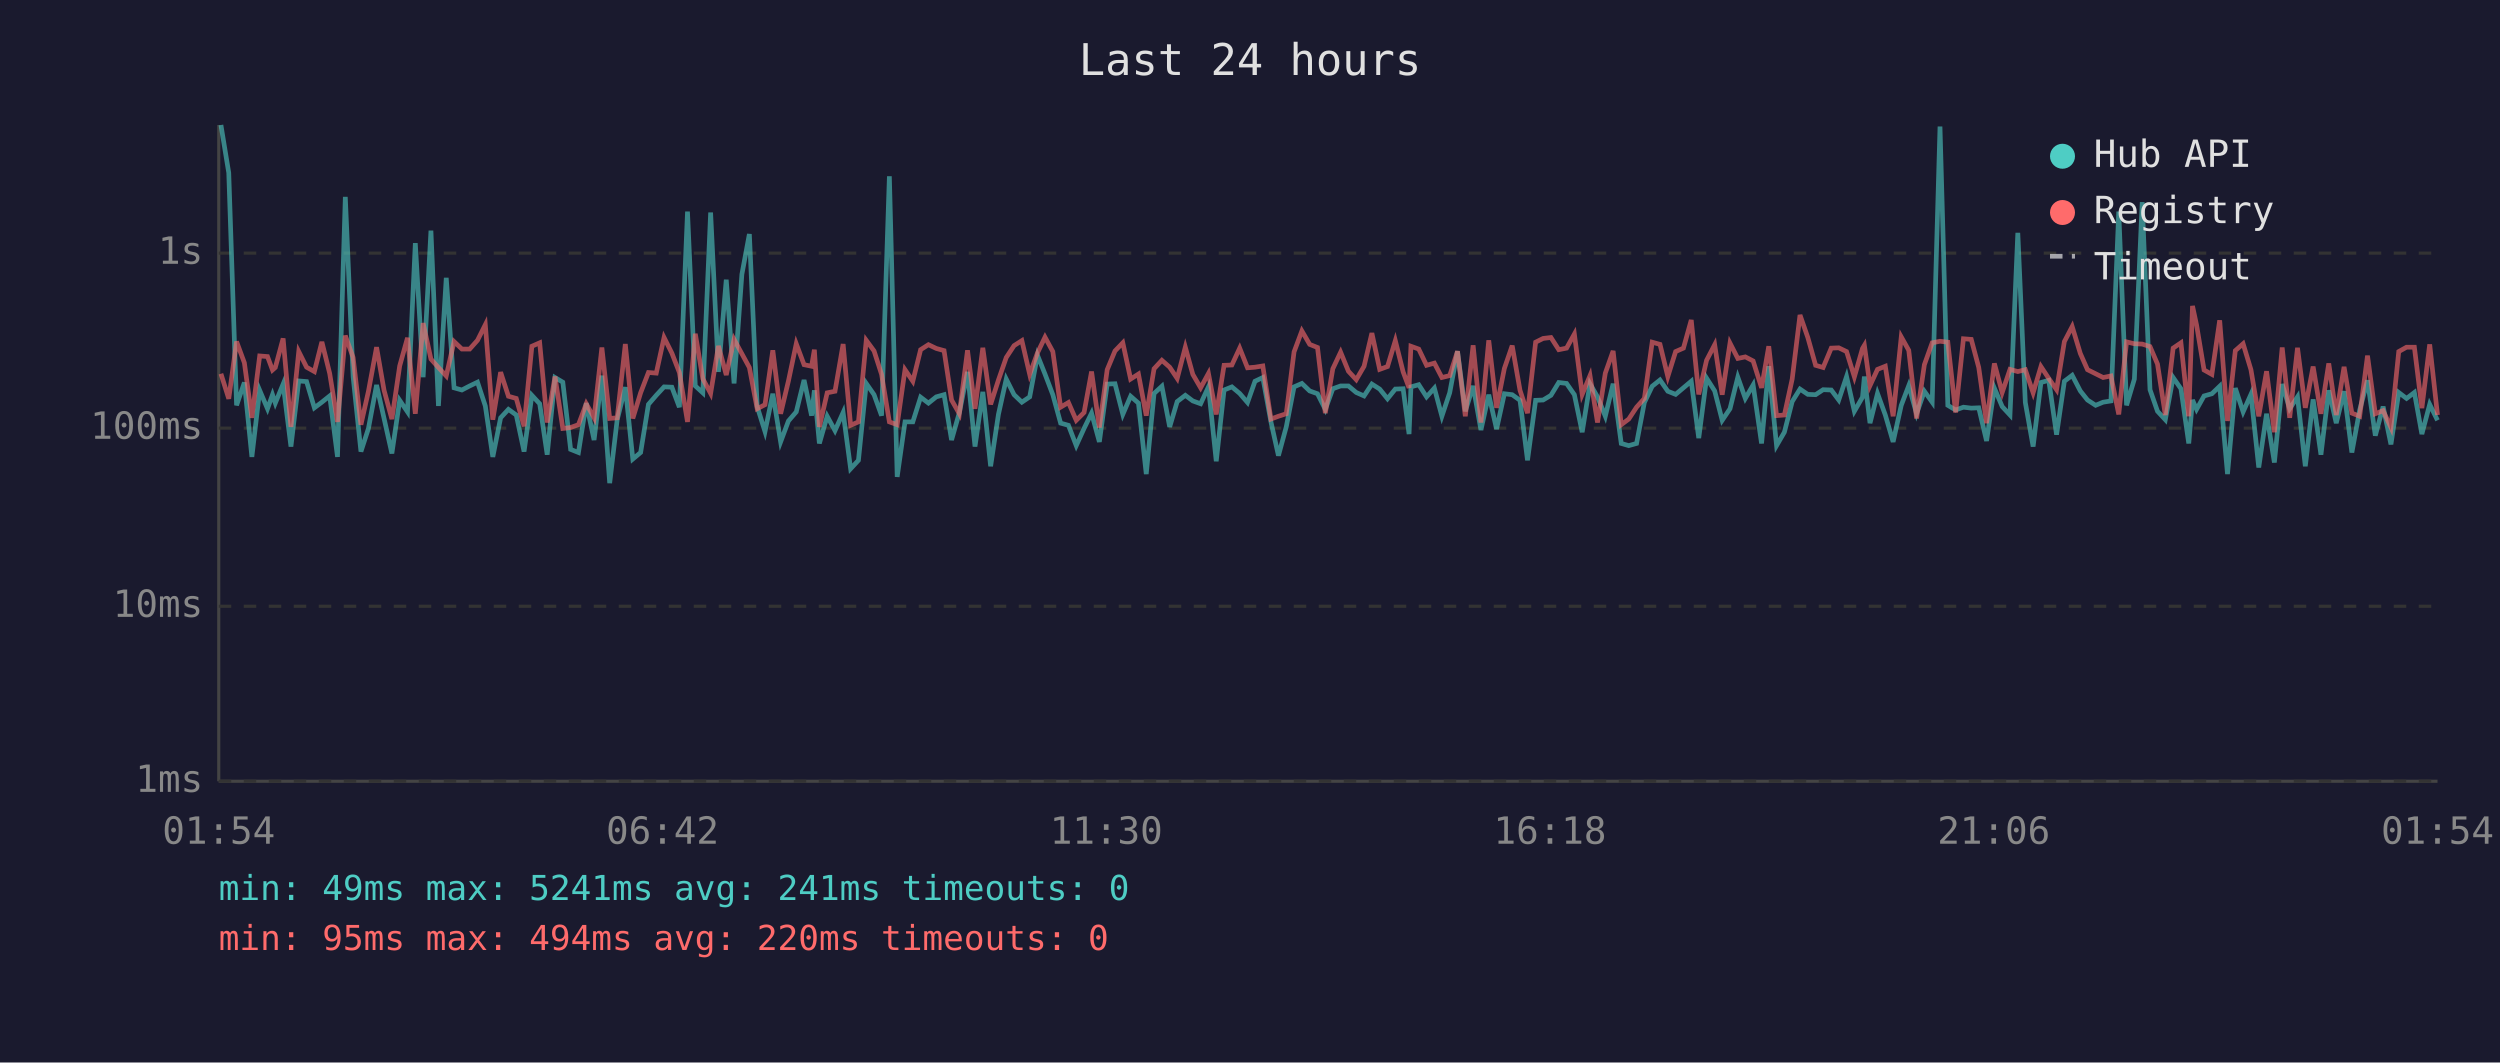
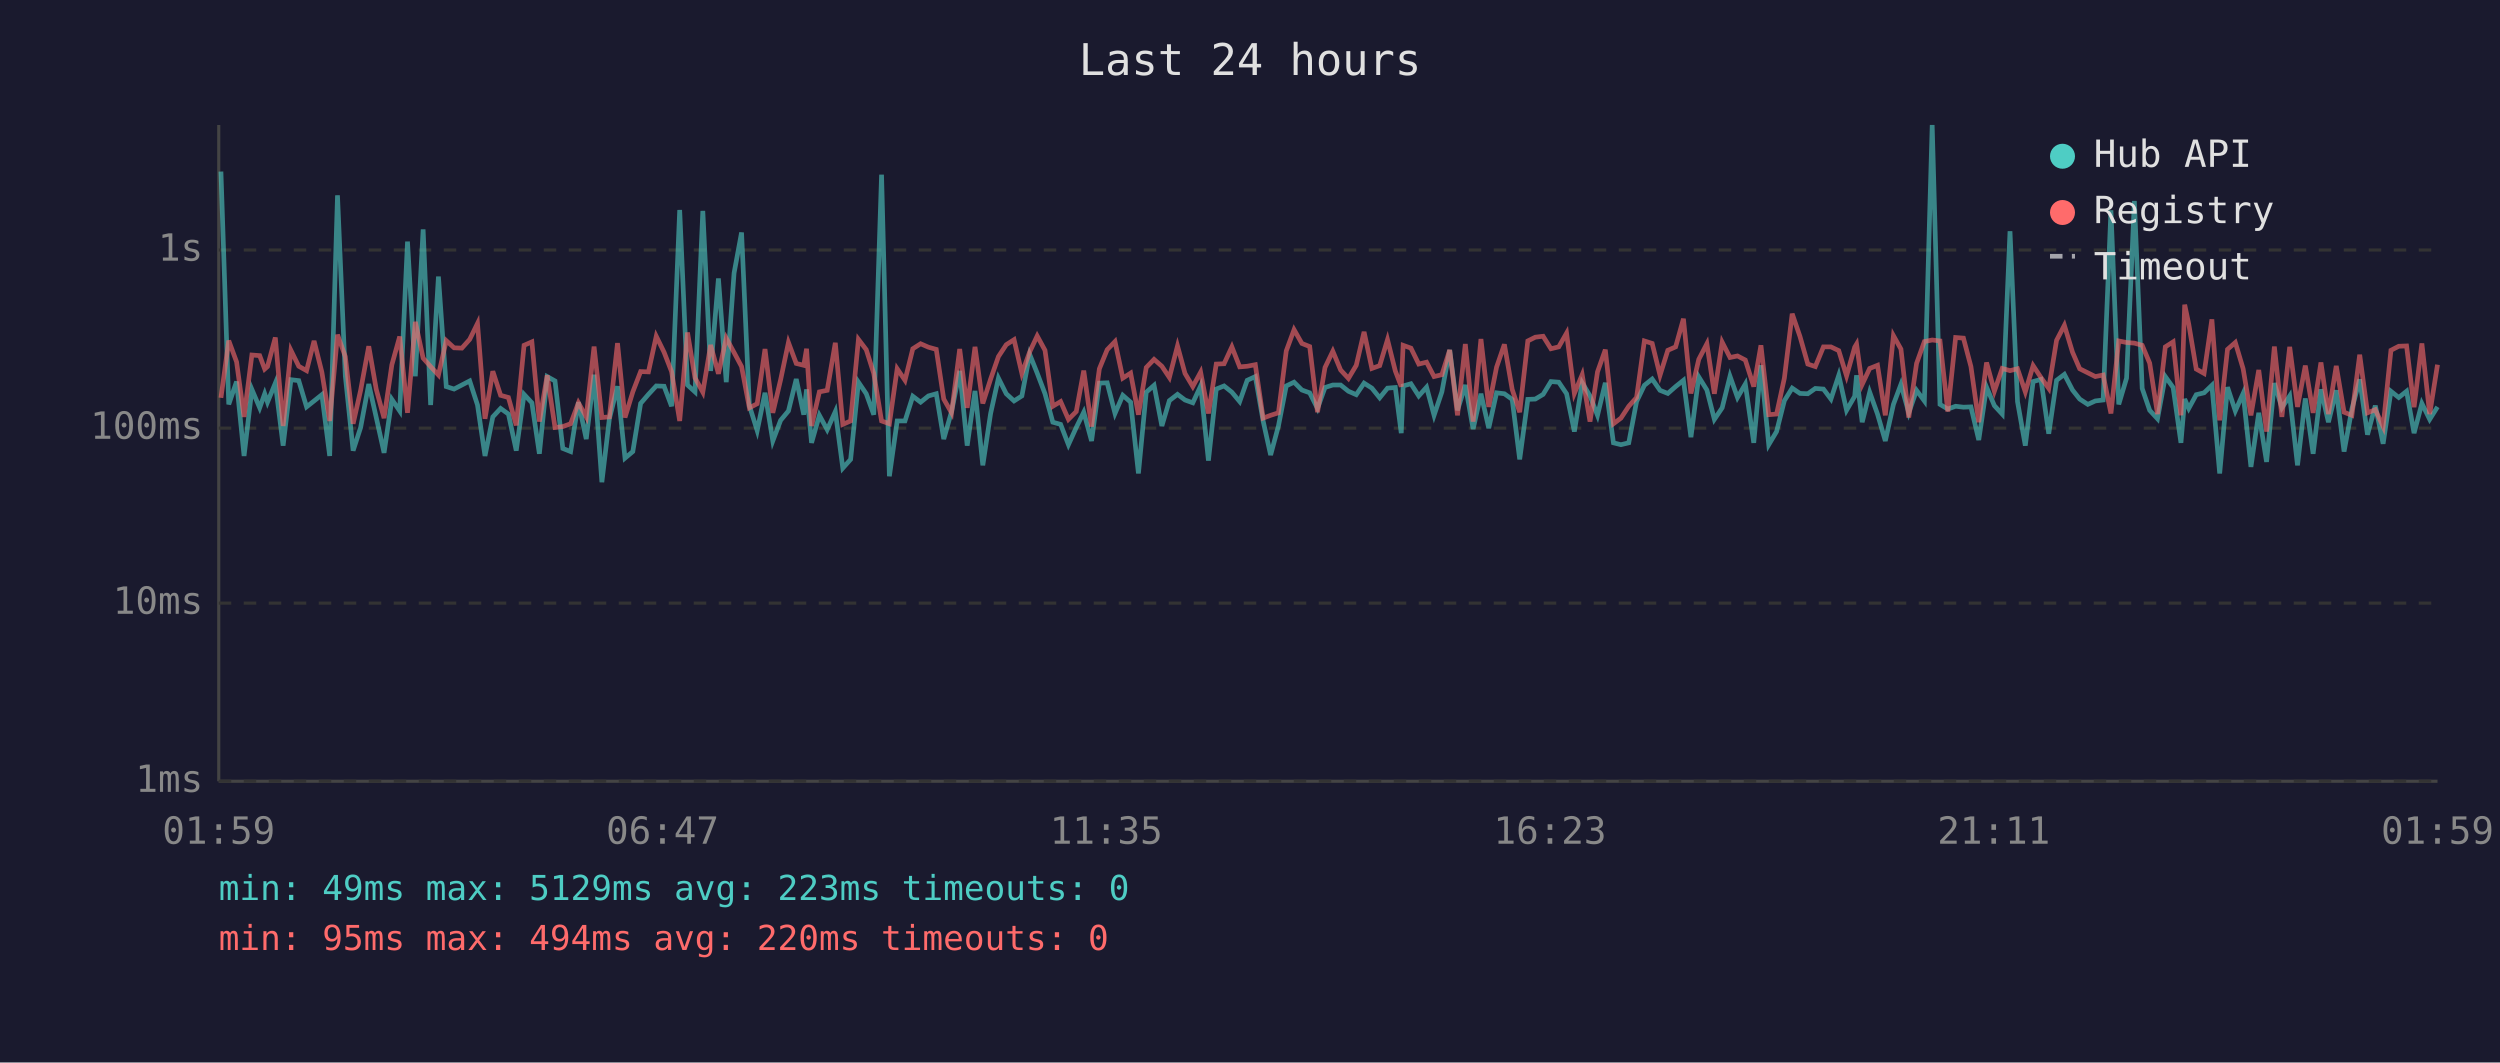
<svg xmlns="http://www.w3.org/2000/svg" viewBox="0 0 800 340" font-family="monospace" font-size="12">
  <rect width="800" height="340" fill="#1a1a2e" />
  <text x="400" y="24" fill="#e0e0e0" font-size="14" text-anchor="middle">Last 24 hours</text>
  <line x1="70" y1="40" x2="70" y2="250" stroke="#444" stroke-width="1" />
  <line x1="70" y1="250" x2="780" y2="250" stroke="#444" stroke-width="1" />
  <line x1="70" y1="250" x2="780" y2="250" stroke="#333" stroke-width="1" stroke-dasharray="4" />
  <text x="65" y="250" fill="#888" text-anchor="end" dominant-baseline="middle">1ms</text>
-   <line x1="70" y1="194" x2="780" y2="194" stroke="#333" stroke-width="1" stroke-dasharray="4" />
-   <text x="65" y="194" fill="#888" text-anchor="end" dominant-baseline="middle">10ms</text>
+   <line x1="70" y1="193" x2="780" y2="193" stroke="#333" stroke-width="1" stroke-dasharray="4" />
+   <text x="65" y="193" fill="#888" text-anchor="end" dominant-baseline="middle">10ms</text>
  <line x1="70" y1="137" x2="780" y2="137" stroke="#333" stroke-width="1" stroke-dasharray="4" />
  <text x="65" y="137" fill="#888" text-anchor="end" dominant-baseline="middle">100ms</text>
-   <line x1="70" y1="81" x2="780" y2="81" stroke="#333" stroke-width="1" stroke-dasharray="4" />
-   <text x="65" y="81" fill="#888" text-anchor="end" dominant-baseline="middle">1s</text>
-   <text x="70" y="270" fill="#888" text-anchor="middle">01:54</text>
-   <text x="212" y="270" fill="#888" text-anchor="middle">06:42</text>
-   <text x="354" y="270" fill="#888" text-anchor="middle">11:30</text>
-   <text x="496" y="270" fill="#888" text-anchor="middle">16:18</text>
-   <text x="638" y="270" fill="#888" text-anchor="middle">21:06</text>
-   <text x="780" y="270" fill="#888" text-anchor="middle">01:54</text>
-   <polyline points="70.7,40.0 73.2,55.3 75.7,129.7 78.2,122.4 80.6,146.2 83.1,124.9 85.6,130.8 87.2,126.3 88.1,129.0 90.6,122.9 93.1,142.9 95.6,121.9 98.1,122.1 100.6,130.5 103.0,128.7 105.5,126.7 108.0,146.2 110.5,63.0 113.0,120.6 115.5,144.5 117.9,137.1 120.5,123.2 122.9,133.9 125.4,145.1 127.9,128.1 130.4,131.8 132.9,77.8 135.4,120.7 137.9,73.8 140.3,129.9 142.8,88.9 145.3,124.1 147.8,124.8 150.3,123.5 152.8,122.3 155.3,129.9 157.7,146.2 160.2,133.7 162.7,131.0 165.2,132.8 167.7,144.5 170.2,126.5 172.7,129.2 175.1,145.5 177.6,120.8 180.1,122.3 182.6,143.8 185.1,144.8 187.6,129.0 190.1,140.8 192.6,120.2 195.1,154.6 197.5,134.3 200.1,123.9 202.5,146.9 205.0,144.8 207.5,129.4 210.0,126.5 212.5,123.8 215.0,123.9 217.4,130.3 220.0,67.7 222.5,123.5 224.9,125.7 227.4,68.0 229.9,119.0 232.4,89.5 234.9,122.7 237.4,87.8 239.8,74.9 242.3,130.1 244.8,138.1 247.3,126.0 249.8,141.4 252.3,134.7 254.8,131.8 257.3,121.6 259.7,133.0 260.6,124.9 262.2,141.9 264.7,133.2 267.2,137.8 269.8,132.0 272.2,150.0 274.7,147.3 277.2,122.7 279.7,126.3 282.1,133.0 284.6,56.4 287.1,152.6 289.6,135.0 292.1,135.0 294.6,127.1 297.1,129.0 299.6,127.0 302.1,126.3 304.5,140.8 307.0,132.0 309.6,119.0 312.0,142.9 314.5,125.4 317.0,149.2 319.5,132.6 322.0,121.3 324.5,126.3 327.0,128.7 329.5,127.0 332.0,113.7 334.4,119.7 336.9,126.3 339.4,135.4 341.9,136.1 344.4,142.6 346.9,137.1 349.3,132.2 351.8,141.4 354.3,122.9 356.8,122.8 359.3,132.6 361.8,126.8 364.3,129.0 366.8,151.7 369.3,125.9 371.8,123.6 374.3,136.6 376.7,128.5 379.3,126.5 381.7,128.3 384.2,129.2 386.7,123.8 389.2,147.6 391.7,124.8 394.2,123.8 396.7,125.9 399.2,128.8 401.6,122.0 404.1,120.8 406.7,135.0 409.1,145.8 411.6,136.6 414.1,123.8 416.6,122.7 419.1,125.1 421.6,126.0 424.1,131.0 426.5,124.4 429.0,123.5 431.5,123.5 434.0,125.6 436.5,126.7 439.0,122.9 441.5,124.5 444.0,127.6 446.5,124.5 449.0,124.4 450.9,138.9 451.5,123.8 454.0,123.1 456.5,127.0 459.0,124.2 461.4,133.2 463.9,125.7 466.4,112.4 468.9,131.6 471.4,123.5 473.9,137.6 476.4,126.3 478.9,137.3 481.4,126.0 483.9,126.3 486.4,128.1 488.8,147.3 491.4,128.1 493.8,128.0 496.3,126.5 498.8,122.4 501.3,122.7 503.8,126.3 506.3,138.3 508.8,122.8 511.2,127.0 513.7,133.2 516.2,122.8 518.8,141.9 521.2,142.6 523.7,141.9 526.2,128.8 528.7,123.6 531.2,121.6 533.7,125.2 536.2,126.2 538.7,124.1 541.2,122.0 543.6,140.2 546.1,121.0 548.7,125.1 551.1,134.5 553.6,130.8 556.1,120.7 558.5,127.5 561.0,123.2 563.7,141.9 566.0,117.2 568.5,142.6 571.0,138.3 573.5,128.5 576.0,124.5 578.5,126.2 581.0,126.3 583.4,124.7 586.0,124.8 588.4,128.0 590.9,120.5 593.4,131.6 596.0,127.1 596.6,120.5 598.4,135.4 600.8,125.9 603.3,132.8 605.8,141.4 608.4,129.7 610.8,123.4 613.3,132.4 615.8,125.2 618.3,128.7 620.8,40.5 623.3,129.7 625.8,131.2 628.3,130.3 630.8,130.6 633.2,130.5 635.7,141.1 638.2,124.2 640.7,130.1 643.2,132.8 645.7,74.5 648.1,128.8 650.6,142.9 653.1,122.4 655.6,121.7 658.1,139.1 660.6,122.0 663.1,120.1 665.7,125.1 668.0,128.0 670.6,129.7 673.0,128.7 675.5,128.3 678.0,67.7 680.5,129.7 683.0,121.3 685.5,64.7 688.0,124.7 690.4,131.6 692.9,134.3 695.4,120.8 697.9,124.4 700.4,141.9 701.6,128.0 702.9,131.0 705.3,126.7 707.8,126.0 710.3,123.6 712.8,151.7 715.3,124.2 717.8,131.8 720.3,126.2 722.8,149.6 725.3,132.4 727.8,148.0 730.3,122.9 732.7,130.8 735.2,127.0 737.7,149.2 740.2,127.8 742.7,145.5 745.2,124.9 747.6,135.4 750.1,125.2 752.6,144.8 755.1,131.2 757.6,121.7 760.1,139.4 762.6,130.1 765.1,142.2 767.6,125.6 770.1,127.5 772.6,125.6 775.0,138.9 777.5,129.4 780.0,134.5" fill="none" stroke="#4ecdc4" stroke-width="1.5" opacity="0.6" />
-   <polyline points="70.7,119.6 73.2,127.6 75.7,109.3 78.2,116.1 80.6,133.7 83.1,113.9 85.6,114.1 87.2,118.4 88.1,117.6 90.6,108.3 93.1,136.6 95.6,112.5 98.1,117.5 100.6,118.9 103.0,109.4 105.5,119.5 108.0,135.0 110.5,107.4 113.0,114.4 115.5,135.9 117.9,125.2 120.5,111.1 122.9,124.9 125.4,134.1 127.9,117.1 130.4,108.1 132.9,132.4 135.4,103.4 137.9,114.9 140.3,117.6 142.8,120.3 145.3,109.3 147.8,111.7 150.3,111.7 152.8,108.9 155.3,103.9 157.7,134.3 160.2,119.1 162.7,126.8 165.2,127.5 167.7,136.4 170.2,110.8 172.7,109.7 175.1,135.2 177.6,120.5 180.1,137.1 182.6,136.8 185.1,135.9 187.6,129.2 190.1,133.7 192.6,111.2 195.1,133.9 197.5,133.7 200.1,110.1 202.5,133.9 205.0,125.7 207.5,119.2 210.0,119.4 212.5,108.0 215.0,113.0 217.4,119.2 220.0,135.0 222.5,106.8 224.9,121.2 227.4,125.9 229.9,110.7 232.4,120.0 234.9,108.6 237.4,113.2 239.8,117.6 242.3,130.8 244.8,129.5 247.3,112.1 249.8,132.4 252.3,121.9 254.8,110.0 257.3,116.7 259.7,117.2 260.6,111.9 262.2,136.6 264.7,125.7 267.2,125.2 269.8,110.1 272.2,136.1 274.7,135.0 277.2,108.9 279.7,112.3 282.1,119.8 284.6,135.0 287.1,135.9 289.6,118.3 292.1,122.0 294.6,111.9 297.1,110.3 299.6,111.5 302.1,112.2 304.5,128.0 307.0,132.4 309.6,112.1 312.0,130.8 314.5,111.3 317.0,129.4 319.5,121.6 322.0,114.4 324.5,110.6 327.0,109.0 329.5,119.8 332.0,112.9 334.4,107.9 336.9,112.5 339.4,130.3 341.9,128.8 344.4,134.5 346.9,132.0 349.3,118.9 351.8,136.8 354.3,118.3 356.8,112.3 359.3,109.7 361.8,121.3 364.3,119.7 366.8,133.0 369.3,118.0 371.8,115.3 374.3,117.5 376.7,121.1 379.3,111.1 381.7,119.8 384.2,124.1 386.7,119.5 389.2,132.6 391.7,116.9 394.2,116.8 396.7,111.4 399.2,117.7 401.6,117.5 404.1,117.1 406.7,134.1 409.1,133.2 411.6,132.4 414.1,112.6 416.6,105.9 419.1,110.2 421.6,111.2 424.1,132.2 426.5,118.0 429.0,112.7 431.5,118.8 434.0,121.5 436.5,117.2 439.0,106.6 441.5,118.2 444.0,117.3 446.5,109.0 449.0,119.0 450.9,124.1 451.5,110.8 454.0,111.7 456.5,116.9 459.0,116.2 461.4,120.8 463.9,120.2 466.4,112.4 468.9,133.2 471.4,110.5 473.9,135.2 476.4,108.9 478.9,130.5 481.4,117.9 483.9,110.6 486.4,124.9 488.8,132.2 491.4,109.5 493.8,108.3 496.3,108.0 498.8,111.9 501.3,111.4 503.8,106.9 506.3,126.2 508.8,120.2 511.2,135.2 513.7,119.4 516.2,112.3 518.8,135.9 521.2,134.1 523.7,130.3 526.2,127.5 528.7,109.5 531.2,110.2 533.7,120.5 536.2,112.5 538.7,111.4 541.2,102.4 543.6,126.2 546.1,115.3 548.7,110.3 551.1,126.3 553.6,109.8 556.1,114.7 558.5,114.2 561.0,115.5 563.7,124.1 566.0,110.8 568.5,133.0 571.0,132.8 573.5,121.3 576.0,100.8 578.5,108.0 581.0,116.9 583.4,117.6 586.0,111.4 588.4,111.3 590.9,112.5 593.4,120.6 596.0,111.5 596.6,110.5 598.4,123.4 600.8,118.2 603.3,117.2 605.8,133.2 608.4,107.8 610.8,112.1 613.3,133.9 615.8,116.7 618.3,109.7 620.8,109.2 623.3,109.5 625.8,132.0 628.3,108.4 630.8,108.6 633.2,117.6 635.7,135.4 638.2,116.3 640.7,125.6 643.2,118.2 645.7,118.9 648.1,118.3 650.6,125.7 653.1,117.3 655.6,121.1 658.1,124.7 660.6,109.3 663.1,104.5 665.7,113.1 668.0,118.3 670.6,119.6 673.0,120.8 675.5,120.3 678.0,132.6 680.5,109.4 683.0,110.0 685.5,110.1 688.0,110.9 690.4,116.5 692.9,132.8 695.4,111.4 697.9,109.7 700.4,133.2 701.6,97.9 702.9,104.0 705.3,118.4 707.8,119.8 710.3,102.5 712.8,134.7 715.3,112.2 717.8,110.0 720.3,118.3 722.8,133.2 725.3,118.8 727.8,138.3 730.3,111.2 732.7,133.7 735.2,111.3 737.7,130.5 740.2,117.3 742.7,132.4 745.2,116.3 747.6,132.8 750.1,117.4 752.6,132.2 755.1,133.2 757.6,113.8 760.1,132.4 762.6,131.4 765.1,136.8 767.6,112.5 770.1,111.1 772.6,111.1 775.0,130.6 777.5,110.2 780.0,132.8" fill="none" stroke="#ff6b6b" stroke-width="1.5" opacity="0.6" />
+   <line x1="70" y1="80" x2="780" y2="80" stroke="#333" stroke-width="1" stroke-dasharray="4" />
+   <text x="65" y="80" fill="#888" text-anchor="end" dominant-baseline="middle">1s</text>
+   <text x="70" y="270" fill="#888" text-anchor="middle">01:59</text>
+   <text x="212" y="270" fill="#888" text-anchor="middle">06:47</text>
+   <text x="354" y="270" fill="#888" text-anchor="middle">11:35</text>
+   <text x="496" y="270" fill="#888" text-anchor="middle">16:23</text>
+   <text x="638" y="270" fill="#888" text-anchor="middle">21:11</text>
+   <text x="780" y="270" fill="#888" text-anchor="middle">01:59</text>
+   <polyline points="70.7,54.9 73.2,129.4 75.7,122.1 78.1,145.9 80.6,124.6 83.1,130.5 84.7,126.0 85.6,128.7 88.1,122.6 90.6,142.6 93.1,121.5 95.6,121.8 98.1,130.2 100.5,128.3 103.0,126.3 105.5,145.9 108.0,62.5 110.5,120.3 113.0,144.2 115.4,136.8 118.0,122.9 120.4,133.6 122.9,144.9 125.4,127.8 127.9,131.5 130.4,77.3 132.9,120.4 135.4,73.4 137.8,129.6 140.3,88.5 142.8,123.7 145.3,124.5 147.8,123.2 150.3,121.9 152.8,129.6 155.2,145.9 157.7,133.4 160.2,130.7 162.7,132.5 165.2,144.2 167.7,126.2 170.2,128.9 172.6,145.2 175.1,120.5 177.6,121.9 180.1,143.5 182.6,144.5 185.1,128.7 187.6,140.5 190.1,119.9 192.6,154.3 195.0,134.0 197.6,123.6 200.0,146.6 202.5,144.5 205.0,129.1 207.5,126.2 210.0,123.5 212.5,123.6 214.9,130.0 217.5,67.2 220.0,123.2 222.4,125.4 224.9,67.5 227.4,118.7 229.9,89.1 232.4,122.3 234.9,87.4 237.3,74.4 239.8,129.8 242.3,137.8 244.8,125.7 247.3,141.1 249.8,134.5 252.3,131.5 254.8,121.3 257.2,132.7 258.1,124.6 259.7,141.7 262.2,132.9 264.7,137.5 267.3,131.7 269.7,149.8 272.2,147.0 274.7,122.3 277.2,126.0 279.6,132.7 282.1,55.9 284.6,152.4 287.1,134.7 289.6,134.7 292.1,126.8 294.6,128.7 297.1,126.7 299.6,126.0 302.0,140.5 304.5,131.7 307.1,118.7 309.5,142.6 312.0,125.1 314.5,148.9 317.0,132.3 319.5,121.0 322.0,126.0 324.5,128.3 327.0,126.7 329.5,113.4 331.9,119.4 334.4,126.0 336.9,135.1 339.4,135.8 341.9,142.3 344.4,136.8 346.8,131.9 349.3,141.1 351.8,122.6 354.3,122.5 356.8,132.3 359.3,126.5 361.8,128.7 364.3,151.5 366.8,125.5 369.3,123.3 371.8,136.3 374.2,128.2 376.8,126.2 379.2,128.0 381.7,128.9 384.2,123.5 386.7,147.4 389.2,124.5 391.7,123.5 394.2,125.5 396.7,128.5 399.1,121.7 401.7,120.5 404.2,134.7 406.6,145.6 409.1,136.3 411.6,123.5 414.1,122.3 416.6,124.8 419.1,125.7 421.6,130.7 424.0,124.0 426.5,123.2 429.0,123.2 431.5,125.2 434.0,126.3 436.5,122.6 439.0,124.2 441.5,127.3 444.0,124.2 446.5,124.0 448.4,138.6 449.0,123.5 451.5,122.8 454.0,126.7 456.5,123.9 458.9,132.9 461.4,125.4 463.9,112.0 466.4,131.3 468.9,123.2 471.4,137.3 473.9,126.0 476.4,137.0 478.9,125.7 481.4,126.0 483.9,127.8 486.3,147.0 488.9,127.8 491.3,127.7 493.8,126.2 496.3,122.1 498.8,122.3 501.3,126.0 503.8,138.1 506.3,122.5 508.8,126.7 511.2,132.9 513.7,122.5 516.3,141.7 518.7,142.3 521.2,141.7 523.7,128.5 526.2,123.3 528.7,121.3 531.2,124.9 533.7,125.9 536.2,123.7 538.7,121.7 541.1,139.9 543.6,120.6 546.2,124.8 548.6,134.2 551.1,130.5 553.6,120.4 556.0,127.2 558.5,122.9 561.2,141.7 563.5,116.9 566.0,142.3 568.5,138.1 571.0,128.2 573.5,124.2 576.0,125.9 578.5,126.0 580.9,124.3 583.5,124.5 585.9,127.7 588.4,120.1 590.9,131.3 593.5,126.8 594.1,120.1 595.9,135.1 598.3,125.5 600.8,132.5 603.3,141.1 605.9,129.4 608.3,123.0 610.8,132.1 613.3,124.9 615.8,128.3 618.3,40.0 620.8,129.4 623.3,130.9 625.8,130.0 628.3,130.3 630.7,130.2 633.2,140.8 635.7,123.9 638.2,129.8 640.7,132.5 643.2,74.0 645.6,128.5 648.1,142.6 650.6,122.1 653.1,121.4 655.6,138.8 658.1,121.7 660.6,119.8 663.2,124.8 665.5,127.7 668.1,129.4 670.5,128.3 673.0,128.0 675.5,67.3 678.0,129.4 680.5,121.0 683.0,64.3 685.5,124.3 687.9,131.3 690.4,134.0 692.9,120.5 695.4,124.0 697.9,141.7 699.1,127.7 700.4,130.7 702.8,126.3 705.3,125.7 707.8,123.3 710.3,151.5 712.8,123.9 715.3,131.5 717.8,125.9 720.3,149.4 722.8,132.1 725.3,147.8 727.8,122.6 730.2,130.5 732.7,126.7 735.2,148.9 737.7,127.5 740.2,145.2 742.7,124.6 745.1,135.1 747.6,124.9 750.1,144.5 752.6,130.9 755.1,121.4 757.6,139.1 760.1,129.8 762.6,142.0 765.1,125.2 767.6,127.2 770.1,125.2 772.5,138.6 775.0,129.1 777.5,134.2 780.0,130.2" fill="none" stroke="#4ecdc4" stroke-width="1.5" opacity="0.6" />
+   <polyline points="70.7,127.3 73.2,109.0 75.7,115.8 78.1,133.4 80.6,113.6 83.1,113.8 84.7,118.1 85.6,117.3 88.1,108.0 90.6,136.3 93.1,112.1 95.6,117.2 98.1,118.6 100.5,109.1 103.0,119.1 105.5,134.7 108.0,107.1 110.5,114.1 113.0,135.6 115.4,124.9 118.0,110.8 120.4,124.6 122.9,133.8 125.4,116.7 127.9,107.7 130.4,132.1 132.9,103.0 135.4,114.6 137.8,117.3 140.3,120.0 142.8,109.0 145.3,111.3 147.8,111.4 150.3,108.6 152.8,103.5 155.2,134.0 157.7,118.8 160.2,126.5 162.7,127.2 165.2,136.1 167.7,110.5 170.2,109.4 172.6,134.9 175.1,120.1 177.6,136.8 180.1,136.5 182.6,135.6 185.1,128.9 187.6,133.4 190.1,110.9 192.6,133.6 195.0,133.4 197.6,109.8 200.0,133.6 202.5,125.4 205.0,118.9 207.5,119.0 210.0,107.6 212.5,112.7 214.9,118.9 217.5,134.7 220.0,106.4 222.4,120.9 224.9,125.5 227.4,110.4 229.9,119.6 232.4,108.2 234.9,112.8 237.3,117.3 239.8,130.5 242.3,129.2 244.8,111.7 247.3,132.1 249.8,121.5 252.3,109.6 254.8,116.3 257.2,116.9 258.1,111.6 259.7,136.3 262.2,125.4 264.7,124.9 267.3,109.7 269.7,135.8 272.2,134.7 274.7,108.6 277.2,111.9 279.6,119.5 282.1,134.7 284.6,135.6 287.1,118.0 289.6,121.7 292.1,111.6 294.6,110.0 297.1,111.1 299.6,111.8 302.0,127.7 304.5,132.1 307.1,111.7 309.5,130.5 312.0,111.0 314.5,129.1 317.0,121.3 319.5,114.1 322.0,110.3 324.5,108.7 327.0,119.5 329.5,112.6 331.9,107.5 334.4,112.1 336.9,130.0 339.4,128.5 341.9,134.2 344.4,131.7 346.8,118.6 349.3,136.5 351.8,118.0 354.3,111.9 356.8,109.3 359.3,121.0 361.8,119.4 364.3,132.7 366.8,117.6 369.3,115.0 371.8,117.2 374.2,120.8 376.8,110.7 379.2,119.5 381.7,123.7 384.2,119.1 386.7,132.3 389.2,116.5 391.7,116.4 394.2,111.0 396.7,117.4 399.1,117.2 401.7,116.7 404.2,133.8 406.6,132.9 409.1,132.1 411.6,112.3 414.1,105.5 416.6,109.9 419.1,110.9 421.6,131.9 424.0,117.6 426.5,112.4 429.0,118.4 431.5,121.1 434.0,116.9 436.5,106.2 439.0,117.9 441.5,117.0 444.0,108.7 446.5,118.7 448.4,123.7 449.0,110.5 451.5,111.4 454.0,116.5 456.5,115.9 458.9,120.5 461.4,119.9 463.9,112.0 466.4,132.9 468.9,110.1 471.4,134.9 473.9,108.5 476.4,130.2 478.9,117.5 481.4,110.2 483.9,124.6 486.3,131.9 488.9,109.1 491.3,107.9 493.8,107.6 496.3,111.6 498.8,111.0 501.3,106.6 503.8,125.9 506.3,119.9 508.8,134.9 511.2,119.0 513.7,111.9 516.3,135.6 518.7,133.8 521.2,130.0 523.7,127.2 526.2,109.1 528.7,109.9 531.2,120.1 533.7,112.1 536.2,111.0 538.7,102.0 541.1,125.9 543.6,115.0 546.2,110.0 548.6,126.0 551.1,109.5 553.6,114.4 556.0,113.9 558.5,115.2 561.2,123.7 563.5,110.5 566.0,132.7 568.5,132.5 571.0,121.0 573.5,100.4 576.0,107.7 578.5,116.5 580.9,117.3 583.5,111.0 585.9,111.0 588.4,112.2 590.9,120.3 593.5,111.1 594.1,110.1 595.9,123.0 598.3,117.9 600.8,116.9 603.3,132.9 605.9,107.4 608.3,111.7 610.8,133.6 613.3,116.3 615.8,109.3 618.3,108.8 620.8,109.1 623.3,131.7 625.8,108.0 628.3,108.2 630.7,117.3 633.2,135.1 635.7,116.0 638.2,125.2 640.7,117.9 643.2,118.6 645.6,118.0 648.1,125.4 650.6,117.0 653.1,120.8 655.6,124.3 658.1,108.9 660.6,104.1 663.2,112.7 665.5,118.0 668.1,119.3 670.5,120.5 673.0,120.0 675.5,132.3 678.0,109.1 680.5,109.6 683.0,109.8 685.5,110.5 687.9,116.2 690.4,132.5 692.9,111.0 695.4,109.4 697.9,132.9 699.1,97.5 700.4,103.7 702.8,118.1 705.3,119.5 707.8,102.2 710.3,134.5 712.8,111.8 715.3,109.6 717.8,118.0 720.3,132.9 722.8,118.4 725.3,138.1 727.8,110.9 730.2,133.4 732.7,111.0 735.2,130.2 737.7,117.0 740.2,132.1 742.7,116.0 745.1,132.5 747.6,117.1 750.1,131.9 752.6,132.9 755.1,113.5 757.6,132.1 760.1,131.1 762.6,136.5 765.1,112.1 767.6,110.8 770.1,110.7 772.5,130.3 775.0,109.9 777.5,132.5 780.0,116.7" fill="none" stroke="#ff6b6b" stroke-width="1.5" opacity="0.6" />
  <circle cx="660" cy="50" r="4" fill="#4ecdc4" />
  <text x="670" y="50" fill="#e0e0e0" dominant-baseline="middle">Hub API</text>
  <circle cx="660" cy="68" r="4" fill="#ff6b6b" />
  <text x="670" y="68" fill="#e0e0e0" dominant-baseline="middle">Registry</text>
  <line x1="656" y1="82" x2="664" y2="82" stroke="#e0e0e0" stroke-width="1.5" stroke-dasharray="4,3" opacity="0.7" />
  <text x="670" y="86" fill="#e0e0e0" dominant-baseline="middle">Timeout</text>
-   <text x="70" y="288" fill="#4ecdc4" font-size="11">min: 49ms  max: 5241ms  avg: 241ms  timeouts: 0</text>
+   <text x="70" y="288" fill="#4ecdc4" font-size="11">min: 49ms  max: 5129ms  avg: 223ms  timeouts: 0</text>
  <text x="70" y="304" fill="#ff6b6b" font-size="11">min: 95ms  max: 494ms  avg: 220ms  timeouts: 0</text>
</svg>
